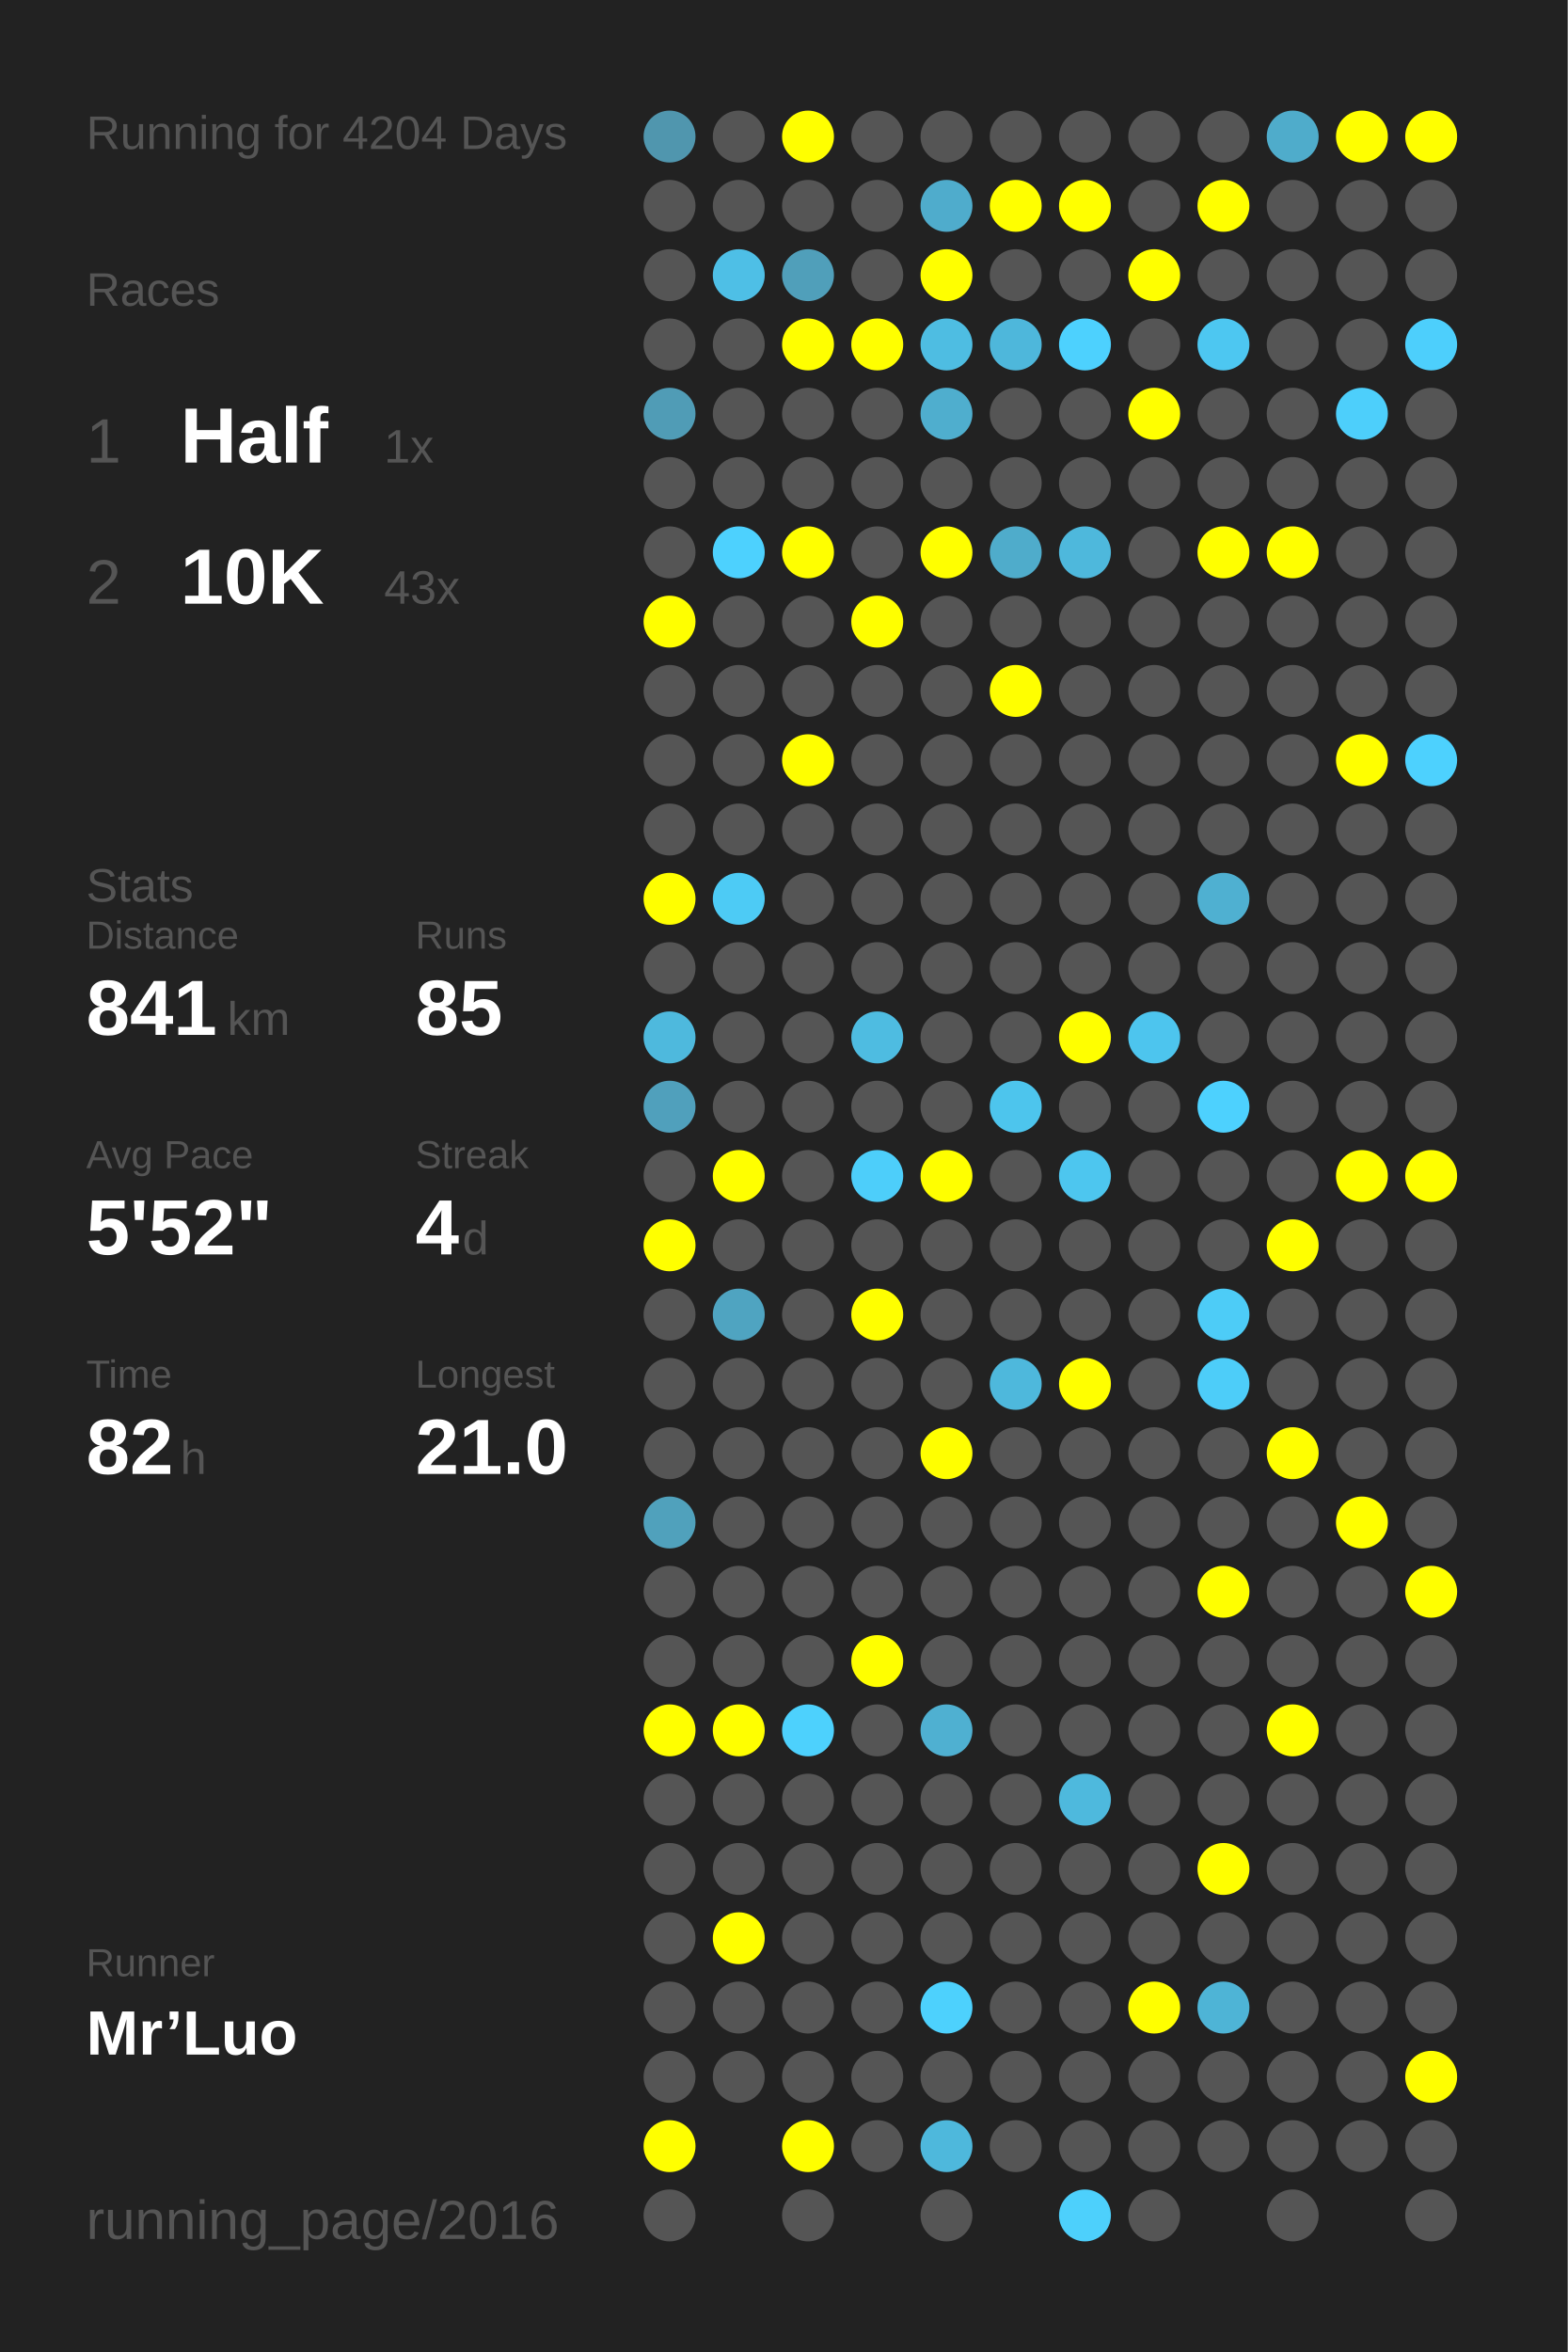
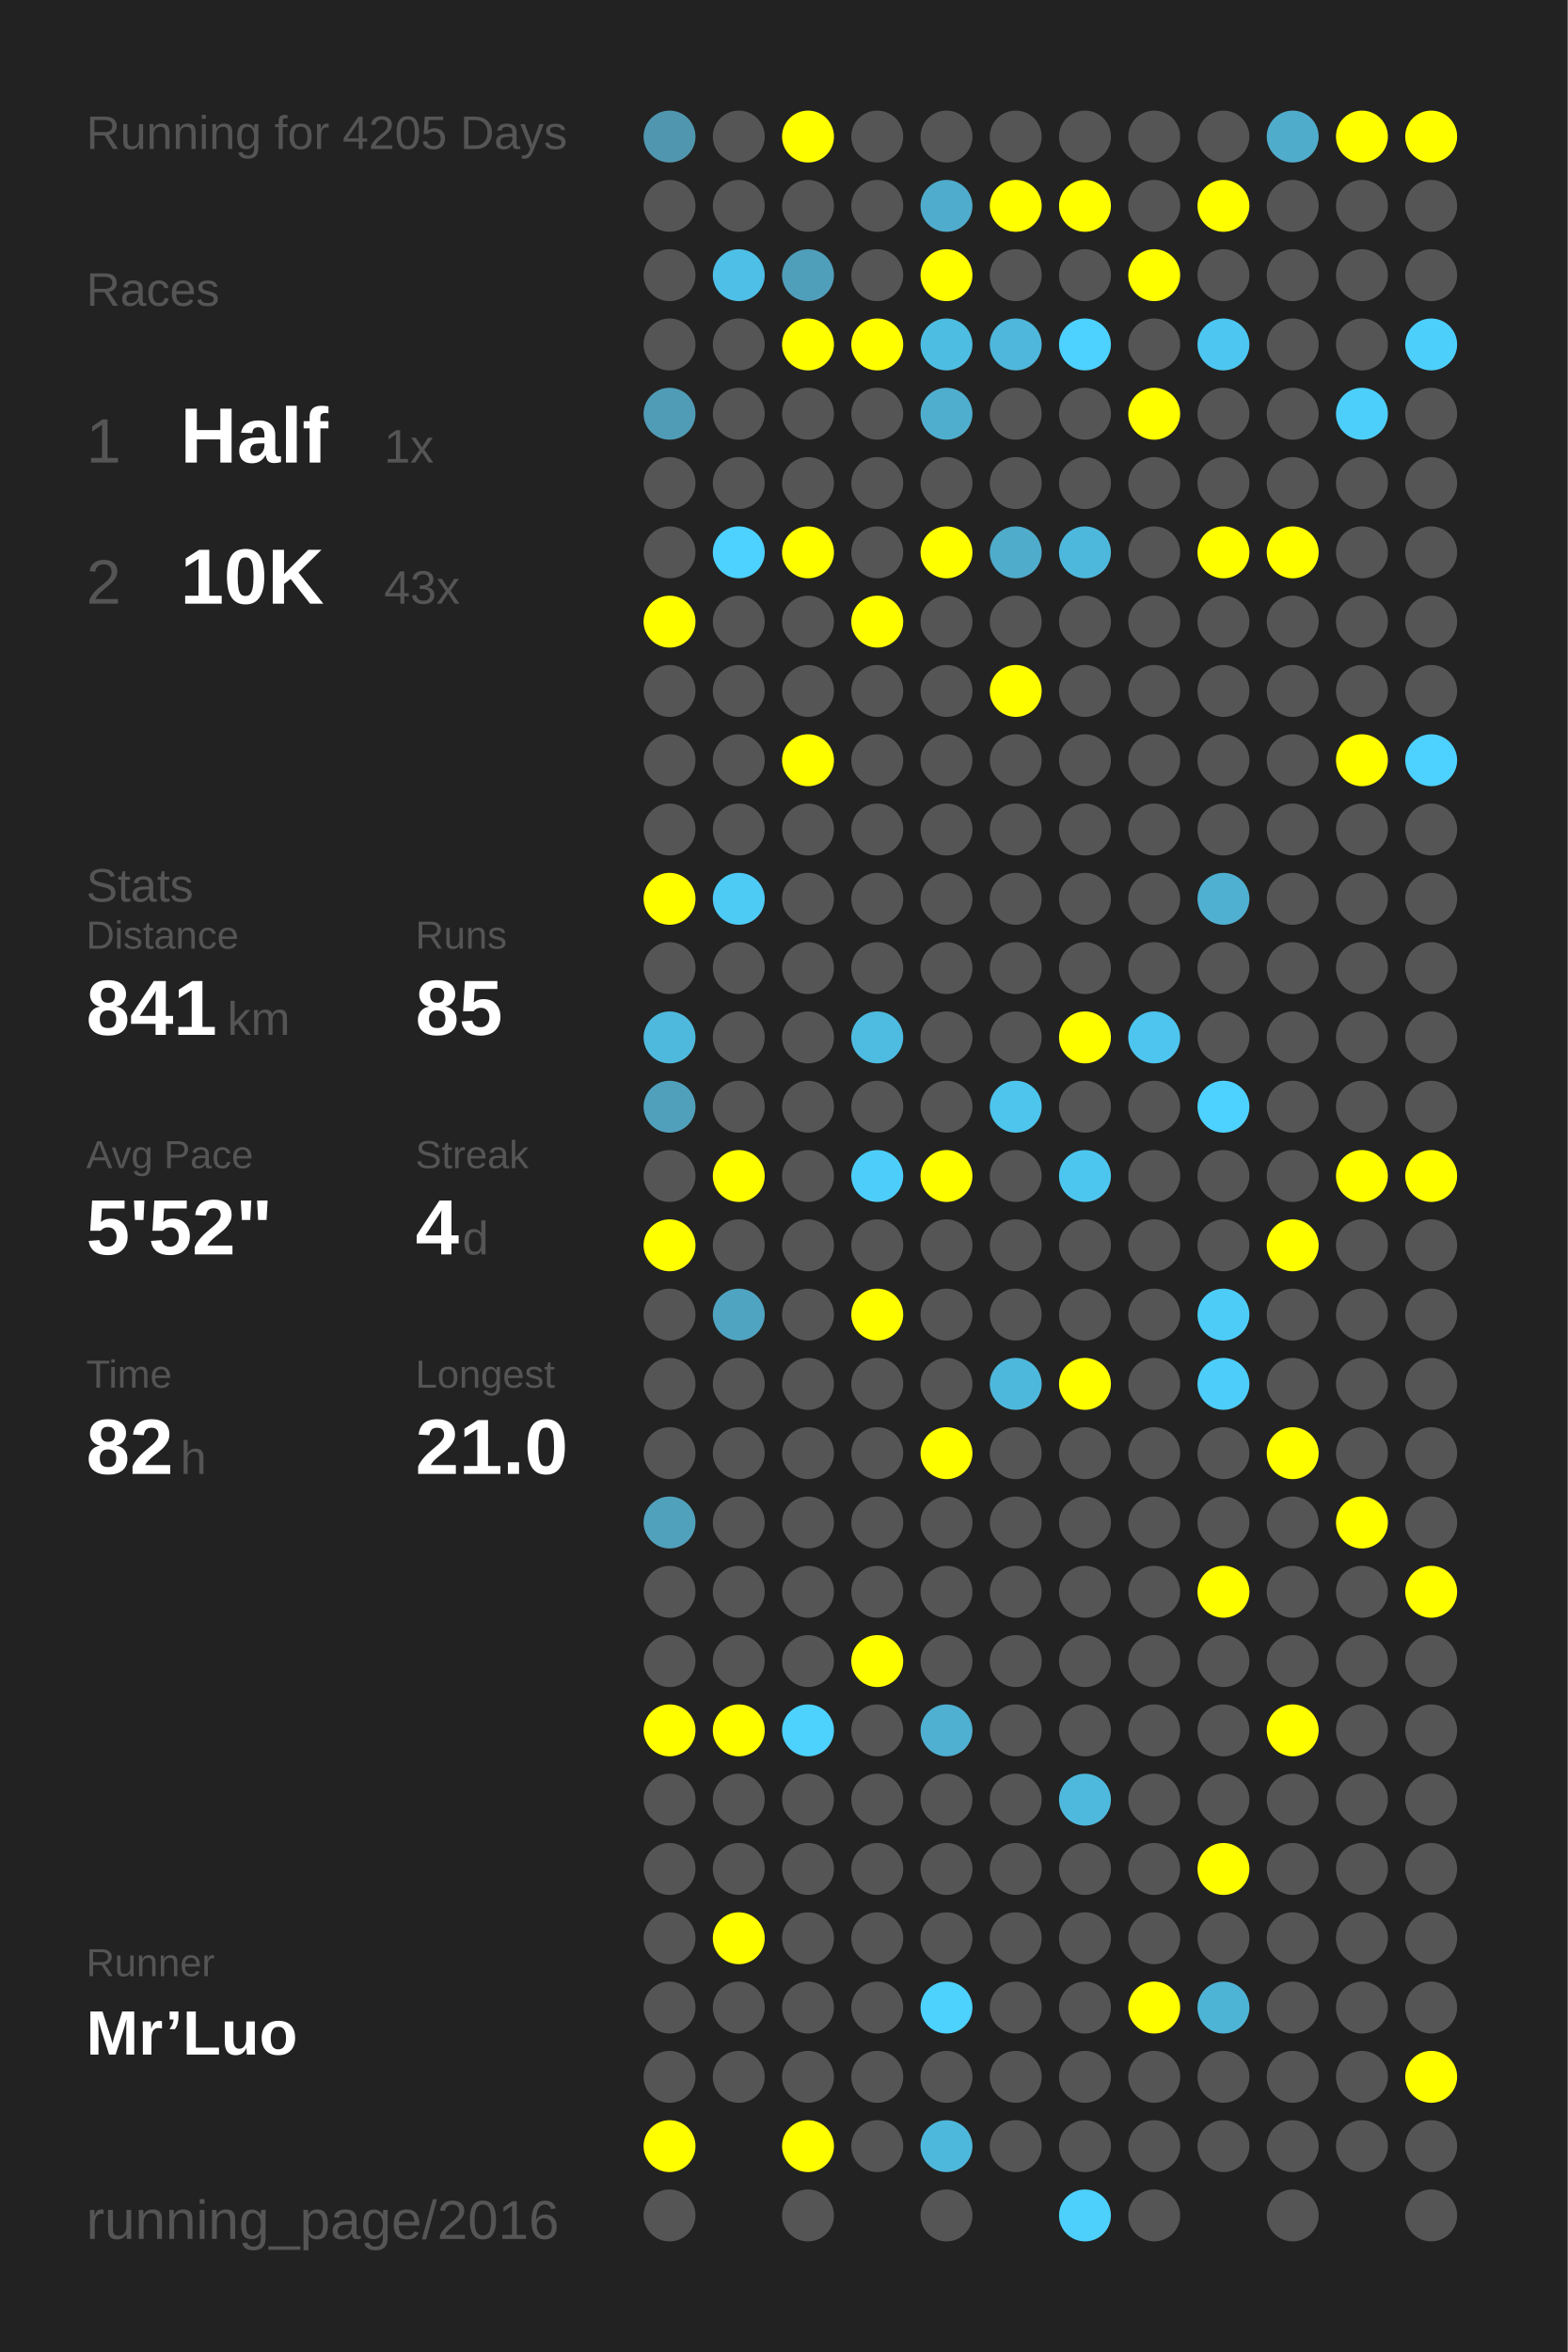
<svg xmlns="http://www.w3.org/2000/svg" baseProfile="full" height="300mm" version="1.1" viewBox="0,0,200,300" width="200mm">
  <defs />
  <rect fill="#222222" height="300" width="200" x="0" y="0" />
-   <text fill="#555555" style="font-size:6px; font-family:Arial;" x="11" y="19">Running for 4204 Days</text>
+   <text fill="#555555" style="font-size:6px; font-family:Arial;" x="11" y="19">Running for 4205 Days</text>
  <text fill="#555555" style="font-size:6px; font-family:Arial;" x="11" y="39">Races</text>
  <text fill="#555555" style="font-size:8px; font-family:Arial;" x="11" y="59">1</text>
  <text fill="#FFFFFF" style="font-size:10px; font-family:Arial; font-weight:bold;" x="23" y="59">Half</text>
  <text fill="#555555" style="font-size:6px; font-family:Arial;" x="49" y="59">1x</text>
  <text fill="#555555" style="font-size:8px; font-family:Arial;" x="11" y="77">2</text>
  <text fill="#FFFFFF" style="font-size:10px; font-family:Arial; font-weight:bold;" x="23" y="77">10K</text>
  <text fill="#555555" style="font-size:6px; font-family:Arial;" x="49" y="77">43x</text>
  <text fill="#555555" style="font-size:6px; font-family:Arial;" x="11" y="115">Stats</text>
  <text fill="#555555" style="font-size:5px; font-family:Arial;" x="11" y="121">Distance</text>
  <text fill="#FFFFFF" style="font-size:10px; font-family:Arial; font-weight:bold;" x="11" y="132">841</text>
  <text fill="#555555" style="font-size:6px; font-family:Arial;" x="29" y="132">km</text>
  <text fill="#555555" style="font-size:5px; font-family:Arial;" x="53" y="121">Runs</text>
  <text fill="#FFFFFF" style="font-size:10px; font-family:Arial; font-weight:bold;" x="53" y="132">85</text>
  <text fill="#555555" style="font-size:5px; font-family:Arial;" x="11" y="149">Avg Pace</text>
  <text fill="#FFFFFF" style="font-size:10px; font-family:Arial; font-weight:bold;" x="11" y="160">5'52"</text>
  <text fill="#555555" style="font-size:5px; font-family:Arial;" x="53" y="149">Streak</text>
  <text fill="#FFFFFF" style="font-size:10px; font-family:Arial; font-weight:bold;" x="53" y="160">4</text>
  <text fill="#555555" style="font-size:6px; font-family:Arial;" x="59" y="160">d</text>
  <text fill="#555555" style="font-size:5px; font-family:Arial;" x="11" y="177">Time</text>
  <text fill="#FFFFFF" style="font-size:10px; font-family:Arial; font-weight:bold;" x="11" y="188">82</text>
  <text fill="#555555" style="font-size:6px; font-family:Arial;" x="23" y="188">h</text>
  <text fill="#555555" style="font-size:5px; font-family:Arial;" x="53" y="177">Longest</text>
  <text fill="#FFFFFF" style="font-size:10px; font-family:Arial; font-weight:bold;" x="53" y="188">21.0</text>
  <text fill="#555555" style="font-size:5px; font-family:Arial;" x="11" y="252.065">Runner</text>
  <text fill="#FFFFFF" style="font-size:8px; font-family:Arial; font-weight:bold;" x="11" y="262.065">Mr’Luo</text>
  <text fill="#555555" style="font-size:7px; font-family:Arial;" x="11" y="285.581">running_page/2016</text>
  <circle cx="85.417" cy="17.419" fill="#5096ae" r="3.312" />
  <circle cx="85.417" cy="26.258" fill="#555555" r="3.312" />
  <circle cx="85.417" cy="35.097" fill="#555555" r="3.312" />
  <circle cx="85.417" cy="43.935" fill="#555555" r="3.312" />
  <circle cx="85.417" cy="52.774" fill="#509cb6" r="3.312" />
  <circle cx="85.417" cy="61.613" fill="#555555" r="3.312" />
  <circle cx="85.417" cy="70.452" fill="#555555" r="3.312" />
  <circle cx="85.417" cy="79.29" fill="#FFFF00" r="3.312" />
  <circle cx="85.417" cy="88.129" fill="#555555" r="3.312" />
  <circle cx="85.417" cy="96.968" fill="#555555" r="3.312" />
  <circle cx="85.417" cy="105.806" fill="#555555" r="3.312" />
  <circle cx="85.417" cy="114.645" fill="#FFFF00" r="3.312" />
  <circle cx="85.417" cy="123.484" fill="#555555" r="3.312" />
  <circle cx="85.417" cy="132.323" fill="#4eb9dd" r="3.312" />
  <circle cx="85.417" cy="141.161" fill="#50a0bc" r="3.312" />
  <circle cx="85.417" cy="150" fill="#555555" r="3.312" />
  <circle cx="85.417" cy="158.839" fill="#FFFF00" r="3.312" />
  <circle cx="85.417" cy="167.677" fill="#555555" r="3.312" />
  <circle cx="85.417" cy="176.516" fill="#555555" r="3.312" />
  <circle cx="85.417" cy="185.355" fill="#555555" r="3.312" />
  <circle cx="85.417" cy="194.194" fill="#50a1bc" r="3.312" />
  <circle cx="85.417" cy="203.032" fill="#555555" r="3.312" />
  <circle cx="85.417" cy="211.871" fill="#555555" r="3.312" />
  <circle cx="85.417" cy="220.71" fill="#FFFF00" r="3.312" />
  <circle cx="85.417" cy="229.548" fill="#555555" r="3.312" />
  <circle cx="85.417" cy="238.387" fill="#555555" r="3.312" />
  <circle cx="85.417" cy="247.226" fill="#555555" r="3.312" />
  <circle cx="85.417" cy="256.065" fill="#555555" r="3.312" />
  <circle cx="85.417" cy="264.903" fill="#555555" r="3.312" />
  <circle cx="85.417" cy="273.742" fill="#FFFF00" r="3.312" />
  <circle cx="85.417" cy="282.581" fill="#555555" r="3.312" />
  <circle cx="94.25" cy="17.419" fill="#555555" r="3.312" />
  <circle cx="94.25" cy="26.258" fill="#555555" r="3.312" />
  <circle cx="94.25" cy="35.097" fill="#4ebfe6" r="3.312" />
  <circle cx="94.25" cy="43.935" fill="#555555" r="3.312" />
  <circle cx="94.25" cy="52.774" fill="#555555" r="3.312" />
  <circle cx="94.25" cy="61.613" fill="#555555" r="3.312" />
  <circle cx="94.25" cy="70.452" fill="#4dd1fe" r="3.312" />
  <circle cx="94.25" cy="79.29" fill="#555555" r="3.312" />
  <circle cx="94.25" cy="88.129" fill="#555555" r="3.312" />
  <circle cx="94.25" cy="96.968" fill="#555555" r="3.312" />
  <circle cx="94.25" cy="105.806" fill="#555555" r="3.312" />
  <circle cx="94.25" cy="114.645" fill="#4dcbf5" r="3.312" />
  <circle cx="94.25" cy="123.484" fill="#555555" r="3.312" />
  <circle cx="94.25" cy="132.323" fill="#555555" r="3.312" />
  <circle cx="94.25" cy="141.161" fill="#555555" r="3.312" />
  <circle cx="94.25" cy="150" fill="#FFFF00" r="3.312" />
  <circle cx="94.25" cy="158.839" fill="#555555" r="3.312" />
  <circle cx="94.25" cy="167.677" fill="#4fa4c1" r="3.312" />
  <circle cx="94.25" cy="176.516" fill="#555555" r="3.312" />
  <circle cx="94.25" cy="185.355" fill="#555555" r="3.312" />
  <circle cx="94.25" cy="194.194" fill="#555555" r="3.312" />
  <circle cx="94.25" cy="203.032" fill="#555555" r="3.312" />
  <circle cx="94.25" cy="211.871" fill="#555555" r="3.312" />
  <circle cx="94.25" cy="220.71" fill="#FFFF00" r="3.312" />
  <circle cx="94.25" cy="229.548" fill="#555555" r="3.312" />
  <circle cx="94.25" cy="238.387" fill="#555555" r="3.312" />
  <circle cx="94.25" cy="247.226" fill="#FFFF00" r="3.312" />
  <circle cx="94.25" cy="256.065" fill="#555555" r="3.312" />
  <circle cx="94.25" cy="264.903" fill="#555555" r="3.312" />
  <circle cx="103.083" cy="17.419" fill="#FFFF00" r="3.312" />
  <circle cx="103.083" cy="26.258" fill="#555555" r="3.312" />
  <circle cx="103.083" cy="35.097" fill="#509fba" r="3.312" />
  <circle cx="103.083" cy="43.935" fill="#FFFF00" r="3.312" />
  <circle cx="103.083" cy="52.774" fill="#555555" r="3.312" />
  <circle cx="103.083" cy="61.613" fill="#555555" r="3.312" />
  <circle cx="103.083" cy="70.452" fill="#FFFF00" r="3.312" />
  <circle cx="103.083" cy="79.29" fill="#555555" r="3.312" />
  <circle cx="103.083" cy="88.129" fill="#555555" r="3.312" />
  <circle cx="103.083" cy="96.968" fill="#FFFF00" r="3.312" />
  <circle cx="103.083" cy="105.806" fill="#555555" r="3.312" />
  <circle cx="103.083" cy="114.645" fill="#555555" r="3.312" />
  <circle cx="103.083" cy="123.484" fill="#555555" r="3.312" />
  <circle cx="103.083" cy="132.323" fill="#555555" r="3.312" />
  <circle cx="103.083" cy="141.161" fill="#555555" r="3.312" />
  <circle cx="103.083" cy="150" fill="#555555" r="3.312" />
  <circle cx="103.083" cy="158.839" fill="#555555" r="3.312" />
  <circle cx="103.083" cy="167.677" fill="#555555" r="3.312" />
  <circle cx="103.083" cy="176.516" fill="#555555" r="3.312" />
  <circle cx="103.083" cy="185.355" fill="#555555" r="3.312" />
  <circle cx="103.083" cy="194.194" fill="#555555" r="3.312" />
  <circle cx="103.083" cy="203.032" fill="#555555" r="3.312" />
  <circle cx="103.083" cy="211.871" fill="#555555" r="3.312" />
  <circle cx="103.083" cy="220.71" fill="#4dd1fd" r="3.312" />
  <circle cx="103.083" cy="229.548" fill="#555555" r="3.312" />
  <circle cx="103.083" cy="238.387" fill="#555555" r="3.312" />
  <circle cx="103.083" cy="247.226" fill="#555555" r="3.312" />
  <circle cx="103.083" cy="256.065" fill="#555555" r="3.312" />
  <circle cx="103.083" cy="264.903" fill="#555555" r="3.312" />
  <circle cx="103.083" cy="273.742" fill="#FFFF00" r="3.312" />
  <circle cx="103.083" cy="282.581" fill="#555555" r="3.312" />
  <circle cx="111.917" cy="17.419" fill="#555555" r="3.312" />
  <circle cx="111.917" cy="26.258" fill="#555555" r="3.312" />
  <circle cx="111.917" cy="35.097" fill="#555555" r="3.312" />
  <circle cx="111.917" cy="43.935" fill="#FFFF00" r="3.312" />
  <circle cx="111.917" cy="52.774" fill="#555555" r="3.312" />
  <circle cx="111.917" cy="61.613" fill="#555555" r="3.312" />
  <circle cx="111.917" cy="70.452" fill="#555555" r="3.312" />
  <circle cx="111.917" cy="79.29" fill="#FFFF00" r="3.312" />
  <circle cx="111.917" cy="88.129" fill="#555555" r="3.312" />
  <circle cx="111.917" cy="96.968" fill="#555555" r="3.312" />
  <circle cx="111.917" cy="105.806" fill="#555555" r="3.312" />
  <circle cx="111.917" cy="114.645" fill="#555555" r="3.312" />
  <circle cx="111.917" cy="123.484" fill="#555555" r="3.312" />
  <circle cx="111.917" cy="132.323" fill="#4ebce1" r="3.312" />
  <circle cx="111.917" cy="141.161" fill="#555555" r="3.312" />
  <circle cx="111.917" cy="150" fill="#4dcefa" r="3.312" />
  <circle cx="111.917" cy="158.839" fill="#555555" r="3.312" />
  <circle cx="111.917" cy="167.677" fill="#FFFF00" r="3.312" />
  <circle cx="111.917" cy="176.516" fill="#555555" r="3.312" />
  <circle cx="111.917" cy="185.355" fill="#555555" r="3.312" />
  <circle cx="111.917" cy="194.194" fill="#555555" r="3.312" />
  <circle cx="111.917" cy="203.032" fill="#555555" r="3.312" />
  <circle cx="111.917" cy="211.871" fill="#FFFF00" r="3.312" />
  <circle cx="111.917" cy="220.71" fill="#555555" r="3.312" />
  <circle cx="111.917" cy="229.548" fill="#555555" r="3.312" />
  <circle cx="111.917" cy="238.387" fill="#555555" r="3.312" />
  <circle cx="111.917" cy="247.226" fill="#555555" r="3.312" />
  <circle cx="111.917" cy="256.065" fill="#555555" r="3.312" />
  <circle cx="111.917" cy="264.903" fill="#555555" r="3.312" />
  <circle cx="111.917" cy="273.742" fill="#555555" r="3.312" />
  <circle cx="120.75" cy="17.419" fill="#555555" r="3.312" />
  <circle cx="120.75" cy="26.258" fill="#4faccc" r="3.312" />
  <circle cx="120.75" cy="35.097" fill="#FFFF00" r="3.312" />
  <circle cx="120.75" cy="43.935" fill="#4ebde2" r="3.312" />
  <circle cx="120.75" cy="52.774" fill="#4faece" r="3.312" />
  <circle cx="120.75" cy="61.613" fill="#555555" r="3.312" />
  <circle cx="120.75" cy="70.452" fill="#FFFF00" r="3.312" />
  <circle cx="120.75" cy="79.29" fill="#555555" r="3.312" />
  <circle cx="120.75" cy="88.129" fill="#555555" r="3.312" />
  <circle cx="120.75" cy="96.968" fill="#555555" r="3.312" />
  <circle cx="120.75" cy="105.806" fill="#555555" r="3.312" />
  <circle cx="120.75" cy="114.645" fill="#555555" r="3.312" />
  <circle cx="120.75" cy="123.484" fill="#555555" r="3.312" />
  <circle cx="120.75" cy="132.323" fill="#555555" r="3.312" />
  <circle cx="120.75" cy="141.161" fill="#555555" r="3.312" />
  <circle cx="120.75" cy="150" fill="#FFFF00" r="3.312" />
  <circle cx="120.75" cy="158.839" fill="#555555" r="3.312" />
  <circle cx="120.75" cy="167.677" fill="#555555" r="3.312" />
  <circle cx="120.75" cy="176.516" fill="#555555" r="3.312" />
  <circle cx="120.75" cy="185.355" fill="#FFFF00" r="3.312" />
  <circle cx="120.75" cy="194.194" fill="#555555" r="3.312" />
  <circle cx="120.75" cy="203.032" fill="#555555" r="3.312" />
  <circle cx="120.75" cy="211.871" fill="#555555" r="3.312" />
  <circle cx="120.75" cy="220.71" fill="#4fb0d1" r="3.312" />
  <circle cx="120.75" cy="229.548" fill="#555555" r="3.312" />
  <circle cx="120.75" cy="238.387" fill="#555555" r="3.312" />
  <circle cx="120.75" cy="247.226" fill="#555555" r="3.312" />
  <circle cx="120.75" cy="256.065" fill="#4dd1fd" r="3.312" />
  <circle cx="120.75" cy="264.903" fill="#555555" r="3.312" />
  <circle cx="120.75" cy="273.742" fill="#4eb8dc" r="3.312" />
  <circle cx="120.75" cy="282.581" fill="#555555" r="3.312" />
  <circle cx="129.583" cy="17.419" fill="#555555" r="3.312" />
  <circle cx="129.583" cy="26.258" fill="#FFFF00" r="3.312" />
  <circle cx="129.583" cy="35.097" fill="#555555" r="3.312" />
  <circle cx="129.583" cy="43.935" fill="#4eb7db" r="3.312" />
  <circle cx="129.583" cy="52.774" fill="#555555" r="3.312" />
  <circle cx="129.583" cy="61.613" fill="#555555" r="3.312" />
  <circle cx="129.583" cy="70.452" fill="#4faccb" r="3.312" />
  <circle cx="129.583" cy="79.29" fill="#555555" r="3.312" />
  <circle cx="129.583" cy="88.129" fill="#FFFF00" r="3.312" />
  <circle cx="129.583" cy="96.968" fill="#555555" r="3.312" />
  <circle cx="129.583" cy="105.806" fill="#555555" r="3.312" />
  <circle cx="129.583" cy="114.645" fill="#555555" r="3.312" />
  <circle cx="129.583" cy="123.484" fill="#555555" r="3.312" />
  <circle cx="129.583" cy="132.323" fill="#555555" r="3.312" />
  <circle cx="129.583" cy="141.161" fill="#4dc5ed" r="3.312" />
  <circle cx="129.583" cy="150" fill="#555555" r="3.312" />
  <circle cx="129.583" cy="158.839" fill="#555555" r="3.312" />
  <circle cx="129.583" cy="167.677" fill="#555555" r="3.312" />
  <circle cx="129.583" cy="176.516" fill="#4eb8dc" r="3.312" />
  <circle cx="129.583" cy="185.355" fill="#555555" r="3.312" />
  <circle cx="129.583" cy="194.194" fill="#555555" r="3.312" />
  <circle cx="129.583" cy="203.032" fill="#555555" r="3.312" />
  <circle cx="129.583" cy="211.871" fill="#555555" r="3.312" />
  <circle cx="129.583" cy="220.71" fill="#555555" r="3.312" />
  <circle cx="129.583" cy="229.548" fill="#555555" r="3.312" />
  <circle cx="129.583" cy="238.387" fill="#555555" r="3.312" />
  <circle cx="129.583" cy="247.226" fill="#555555" r="3.312" />
  <circle cx="129.583" cy="256.065" fill="#555555" r="3.312" />
  <circle cx="129.583" cy="264.903" fill="#555555" r="3.312" />
  <circle cx="129.583" cy="273.742" fill="#555555" r="3.312" />
  <circle cx="138.417" cy="17.419" fill="#555555" r="3.312" />
  <circle cx="138.417" cy="26.258" fill="#FFFF00" r="3.312" />
  <circle cx="138.417" cy="35.097" fill="#555555" r="3.312" />
  <circle cx="138.417" cy="43.935" fill="#4dd1fe" r="3.312" />
  <circle cx="138.417" cy="52.774" fill="#555555" r="3.312" />
  <circle cx="138.417" cy="61.613" fill="#555555" r="3.312" />
  <circle cx="138.417" cy="70.452" fill="#4eb8dc" r="3.312" />
  <circle cx="138.417" cy="79.29" fill="#555555" r="3.312" />
  <circle cx="138.417" cy="88.129" fill="#555555" r="3.312" />
  <circle cx="138.417" cy="96.968" fill="#555555" r="3.312" />
  <circle cx="138.417" cy="105.806" fill="#555555" r="3.312" />
  <circle cx="138.417" cy="114.645" fill="#555555" r="3.312" />
  <circle cx="138.417" cy="123.484" fill="#555555" r="3.312" />
  <circle cx="138.417" cy="132.323" fill="#FFFF00" r="3.312" />
  <circle cx="138.417" cy="141.161" fill="#555555" r="3.312" />
  <circle cx="138.417" cy="150" fill="#4dc6ef" r="3.312" />
  <circle cx="138.417" cy="158.839" fill="#555555" r="3.312" />
  <circle cx="138.417" cy="167.677" fill="#555555" r="3.312" />
  <circle cx="138.417" cy="176.516" fill="#FFFF00" r="3.312" />
  <circle cx="138.417" cy="185.355" fill="#555555" r="3.312" />
  <circle cx="138.417" cy="194.194" fill="#555555" r="3.312" />
  <circle cx="138.417" cy="203.032" fill="#555555" r="3.312" />
  <circle cx="138.417" cy="211.871" fill="#555555" r="3.312" />
  <circle cx="138.417" cy="220.71" fill="#555555" r="3.312" />
  <circle cx="138.417" cy="229.548" fill="#4eb9dd" r="3.312" />
  <circle cx="138.417" cy="238.387" fill="#555555" r="3.312" />
  <circle cx="138.417" cy="247.226" fill="#555555" r="3.312" />
  <circle cx="138.417" cy="256.065" fill="#555555" r="3.312" />
  <circle cx="138.417" cy="264.903" fill="#555555" r="3.312" />
  <circle cx="138.417" cy="273.742" fill="#555555" r="3.312" />
  <circle cx="138.417" cy="282.581" fill="#4dd0fc" r="3.312" />
  <circle cx="147.25" cy="17.419" fill="#555555" r="3.312" />
  <circle cx="147.25" cy="26.258" fill="#555555" r="3.312" />
  <circle cx="147.25" cy="35.097" fill="#FFFF00" r="3.312" />
  <circle cx="147.25" cy="43.935" fill="#555555" r="3.312" />
  <circle cx="147.25" cy="52.774" fill="#FFFF00" r="3.312" />
  <circle cx="147.25" cy="61.613" fill="#555555" r="3.312" />
  <circle cx="147.25" cy="70.452" fill="#555555" r="3.312" />
  <circle cx="147.25" cy="79.29" fill="#555555" r="3.312" />
  <circle cx="147.25" cy="88.129" fill="#555555" r="3.312" />
  <circle cx="147.25" cy="96.968" fill="#555555" r="3.312" />
  <circle cx="147.25" cy="105.806" fill="#555555" r="3.312" />
  <circle cx="147.25" cy="114.645" fill="#555555" r="3.312" />
  <circle cx="147.25" cy="123.484" fill="#555555" r="3.312" />
  <circle cx="147.25" cy="132.323" fill="#4dc5ee" r="3.312" />
  <circle cx="147.25" cy="141.161" fill="#555555" r="3.312" />
  <circle cx="147.25" cy="150" fill="#555555" r="3.312" />
  <circle cx="147.25" cy="158.839" fill="#555555" r="3.312" />
  <circle cx="147.25" cy="167.677" fill="#555555" r="3.312" />
  <circle cx="147.25" cy="176.516" fill="#555555" r="3.312" />
  <circle cx="147.25" cy="185.355" fill="#555555" r="3.312" />
  <circle cx="147.25" cy="194.194" fill="#555555" r="3.312" />
  <circle cx="147.25" cy="203.032" fill="#555555" r="3.312" />
  <circle cx="147.25" cy="211.871" fill="#555555" r="3.312" />
  <circle cx="147.25" cy="220.71" fill="#555555" r="3.312" />
  <circle cx="147.25" cy="229.548" fill="#555555" r="3.312" />
  <circle cx="147.25" cy="238.387" fill="#555555" r="3.312" />
  <circle cx="147.25" cy="247.226" fill="#555555" r="3.312" />
  <circle cx="147.25" cy="256.065" fill="#FFFF00" r="3.312" />
  <circle cx="147.25" cy="264.903" fill="#555555" r="3.312" />
  <circle cx="147.25" cy="273.742" fill="#555555" r="3.312" />
  <circle cx="147.25" cy="282.581" fill="#555555" r="3.312" />
  <circle cx="156.083" cy="17.419" fill="#555555" r="3.312" />
  <circle cx="156.083" cy="26.258" fill="#FFFF00" r="3.312" />
  <circle cx="156.083" cy="35.097" fill="#555555" r="3.312" />
  <circle cx="156.083" cy="43.935" fill="#4dc7f1" r="3.312" />
  <circle cx="156.083" cy="52.774" fill="#555555" r="3.312" />
  <circle cx="156.083" cy="61.613" fill="#555555" r="3.312" />
  <circle cx="156.083" cy="70.452" fill="#FFFF00" r="3.312" />
  <circle cx="156.083" cy="79.29" fill="#555555" r="3.312" />
  <circle cx="156.083" cy="88.129" fill="#555555" r="3.312" />
  <circle cx="156.083" cy="96.968" fill="#555555" r="3.312" />
  <circle cx="156.083" cy="105.806" fill="#555555" r="3.312" />
  <circle cx="156.083" cy="114.645" fill="#4fb0d1" r="3.312" />
  <circle cx="156.083" cy="123.484" fill="#555555" r="3.312" />
  <circle cx="156.083" cy="132.323" fill="#555555" r="3.312" />
  <circle cx="156.083" cy="141.161" fill="#4dd1fe" r="3.312" />
  <circle cx="156.083" cy="150" fill="#555555" r="3.312" />
  <circle cx="156.083" cy="158.839" fill="#555555" r="3.312" />
  <circle cx="156.083" cy="167.677" fill="#4dccf7" r="3.312" />
  <circle cx="156.083" cy="176.516" fill="#4dcdf9" r="3.312" />
  <circle cx="156.083" cy="185.355" fill="#555555" r="3.312" />
  <circle cx="156.083" cy="194.194" fill="#555555" r="3.312" />
  <circle cx="156.083" cy="203.032" fill="#FFFF00" r="3.312" />
  <circle cx="156.083" cy="211.871" fill="#555555" r="3.312" />
  <circle cx="156.083" cy="220.71" fill="#555555" r="3.312" />
  <circle cx="156.083" cy="229.548" fill="#555555" r="3.312" />
  <circle cx="156.083" cy="238.387" fill="#FFFF00" r="3.312" />
  <circle cx="156.083" cy="247.226" fill="#555555" r="3.312" />
  <circle cx="156.083" cy="256.065" fill="#4eb4d6" r="3.312" />
  <circle cx="156.083" cy="264.903" fill="#555555" r="3.312" />
  <circle cx="156.083" cy="273.742" fill="#555555" r="3.312" />
  <circle cx="164.917" cy="17.419" fill="#4faccb" r="3.312" />
  <circle cx="164.917" cy="26.258" fill="#555555" r="3.312" />
  <circle cx="164.917" cy="35.097" fill="#555555" r="3.312" />
  <circle cx="164.917" cy="43.935" fill="#555555" r="3.312" />
  <circle cx="164.917" cy="52.774" fill="#555555" r="3.312" />
  <circle cx="164.917" cy="61.613" fill="#555555" r="3.312" />
  <circle cx="164.917" cy="70.452" fill="#FFFF00" r="3.312" />
  <circle cx="164.917" cy="79.29" fill="#555555" r="3.312" />
  <circle cx="164.917" cy="88.129" fill="#555555" r="3.312" />
  <circle cx="164.917" cy="96.968" fill="#555555" r="3.312" />
  <circle cx="164.917" cy="105.806" fill="#555555" r="3.312" />
  <circle cx="164.917" cy="114.645" fill="#555555" r="3.312" />
  <circle cx="164.917" cy="123.484" fill="#555555" r="3.312" />
  <circle cx="164.917" cy="132.323" fill="#555555" r="3.312" />
  <circle cx="164.917" cy="141.161" fill="#555555" r="3.312" />
  <circle cx="164.917" cy="150" fill="#555555" r="3.312" />
  <circle cx="164.917" cy="158.839" fill="#FFFF00" r="3.312" />
  <circle cx="164.917" cy="167.677" fill="#555555" r="3.312" />
  <circle cx="164.917" cy="176.516" fill="#555555" r="3.312" />
  <circle cx="164.917" cy="185.355" fill="#FFFF00" r="3.312" />
  <circle cx="164.917" cy="194.194" fill="#555555" r="3.312" />
  <circle cx="164.917" cy="203.032" fill="#555555" r="3.312" />
  <circle cx="164.917" cy="211.871" fill="#555555" r="3.312" />
  <circle cx="164.917" cy="220.71" fill="#FFFF00" r="3.312" />
  <circle cx="164.917" cy="229.548" fill="#555555" r="3.312" />
  <circle cx="164.917" cy="238.387" fill="#555555" r="3.312" />
  <circle cx="164.917" cy="247.226" fill="#555555" r="3.312" />
  <circle cx="164.917" cy="256.065" fill="#555555" r="3.312" />
  <circle cx="164.917" cy="264.903" fill="#555555" r="3.312" />
  <circle cx="164.917" cy="273.742" fill="#555555" r="3.312" />
  <circle cx="164.917" cy="282.581" fill="#555555" r="3.312" />
  <circle cx="173.75" cy="17.419" fill="#FFFF00" r="3.312" />
  <circle cx="173.75" cy="26.258" fill="#555555" r="3.312" />
  <circle cx="173.75" cy="35.097" fill="#555555" r="3.312" />
  <circle cx="173.75" cy="43.935" fill="#555555" r="3.312" />
  <circle cx="173.75" cy="52.774" fill="#4dcffb" r="3.312" />
  <circle cx="173.75" cy="61.613" fill="#555555" r="3.312" />
  <circle cx="173.75" cy="70.452" fill="#555555" r="3.312" />
  <circle cx="173.75" cy="79.29" fill="#555555" r="3.312" />
  <circle cx="173.75" cy="88.129" fill="#555555" r="3.312" />
  <circle cx="173.75" cy="96.968" fill="#FFFF00" r="3.312" />
  <circle cx="173.75" cy="105.806" fill="#555555" r="3.312" />
  <circle cx="173.75" cy="114.645" fill="#555555" r="3.312" />
  <circle cx="173.75" cy="123.484" fill="#555555" r="3.312" />
  <circle cx="173.75" cy="132.323" fill="#555555" r="3.312" />
  <circle cx="173.75" cy="141.161" fill="#555555" r="3.312" />
  <circle cx="173.75" cy="150" fill="#FFFF00" r="3.312" />
  <circle cx="173.75" cy="158.839" fill="#555555" r="3.312" />
  <circle cx="173.75" cy="167.677" fill="#555555" r="3.312" />
  <circle cx="173.75" cy="176.516" fill="#555555" r="3.312" />
  <circle cx="173.75" cy="185.355" fill="#555555" r="3.312" />
  <circle cx="173.75" cy="194.194" fill="#FFFF00" r="3.312" />
  <circle cx="173.75" cy="203.032" fill="#555555" r="3.312" />
  <circle cx="173.75" cy="211.871" fill="#555555" r="3.312" />
  <circle cx="173.75" cy="220.71" fill="#555555" r="3.312" />
  <circle cx="173.75" cy="229.548" fill="#555555" r="3.312" />
  <circle cx="173.75" cy="238.387" fill="#555555" r="3.312" />
  <circle cx="173.75" cy="247.226" fill="#555555" r="3.312" />
  <circle cx="173.75" cy="256.065" fill="#555555" r="3.312" />
  <circle cx="173.75" cy="264.903" fill="#555555" r="3.312" />
  <circle cx="173.75" cy="273.742" fill="#555555" r="3.312" />
  <circle cx="182.583" cy="17.419" fill="#FFFF00" r="3.312" />
  <circle cx="182.583" cy="26.258" fill="#555555" r="3.312" />
  <circle cx="182.583" cy="35.097" fill="#555555" r="3.312" />
  <circle cx="182.583" cy="43.935" fill="#4dcffc" r="3.312" />
  <circle cx="182.583" cy="52.774" fill="#555555" r="3.312" />
  <circle cx="182.583" cy="61.613" fill="#555555" r="3.312" />
  <circle cx="182.583" cy="70.452" fill="#555555" r="3.312" />
  <circle cx="182.583" cy="79.29" fill="#555555" r="3.312" />
  <circle cx="182.583" cy="88.129" fill="#555555" r="3.312" />
  <circle cx="182.583" cy="96.968" fill="#4dd1fe" r="3.312" />
  <circle cx="182.583" cy="105.806" fill="#555555" r="3.312" />
  <circle cx="182.583" cy="114.645" fill="#555555" r="3.312" />
  <circle cx="182.583" cy="123.484" fill="#555555" r="3.312" />
  <circle cx="182.583" cy="132.323" fill="#555555" r="3.312" />
  <circle cx="182.583" cy="141.161" fill="#555555" r="3.312" />
  <circle cx="182.583" cy="150" fill="#FFFF00" r="3.312" />
  <circle cx="182.583" cy="158.839" fill="#555555" r="3.312" />
  <circle cx="182.583" cy="167.677" fill="#555555" r="3.312" />
  <circle cx="182.583" cy="176.516" fill="#555555" r="3.312" />
  <circle cx="182.583" cy="185.355" fill="#555555" r="3.312" />
  <circle cx="182.583" cy="194.194" fill="#555555" r="3.312" />
  <circle cx="182.583" cy="203.032" fill="#FFFF00" r="3.312" />
  <circle cx="182.583" cy="211.871" fill="#555555" r="3.312" />
  <circle cx="182.583" cy="220.71" fill="#555555" r="3.312" />
  <circle cx="182.583" cy="229.548" fill="#555555" r="3.312" />
  <circle cx="182.583" cy="238.387" fill="#555555" r="3.312" />
  <circle cx="182.583" cy="247.226" fill="#555555" r="3.312" />
  <circle cx="182.583" cy="256.065" fill="#555555" r="3.312" />
  <circle cx="182.583" cy="264.903" fill="#FFFF00" r="3.312" />
  <circle cx="182.583" cy="273.742" fill="#555555" r="3.312" />
  <circle cx="182.583" cy="282.581" fill="#555555" r="3.312" />
</svg>
